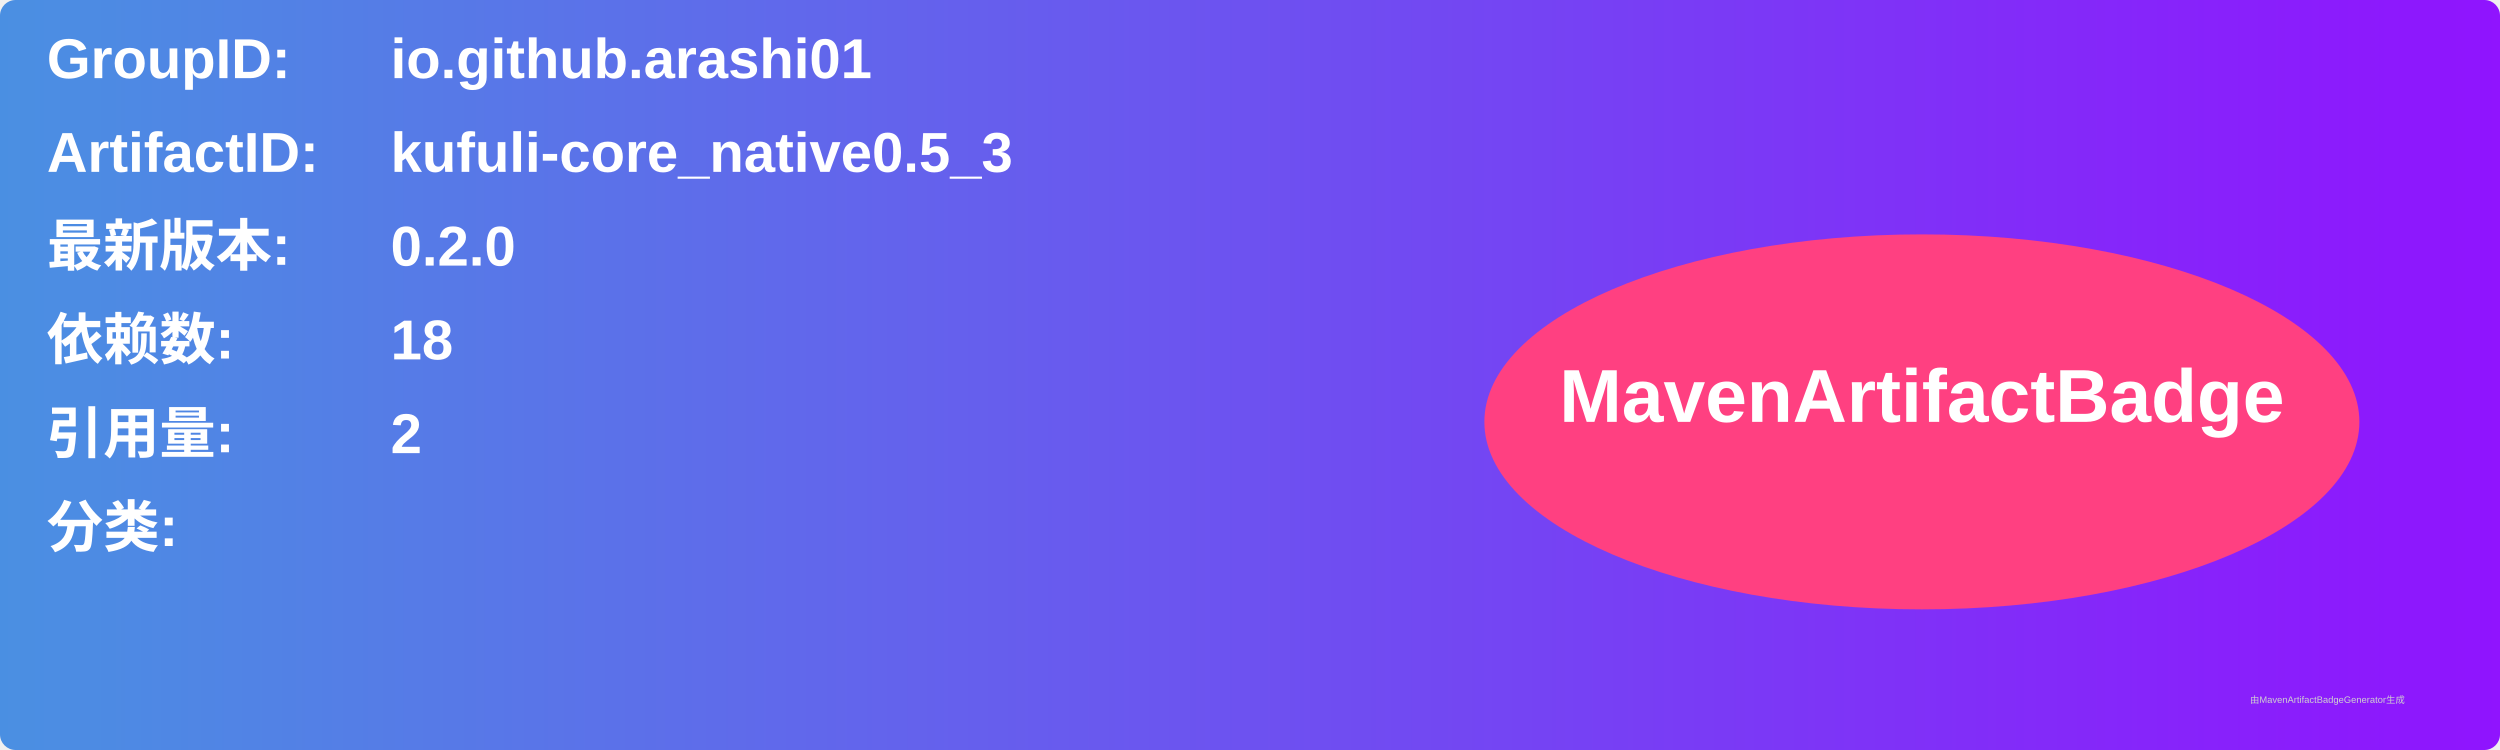
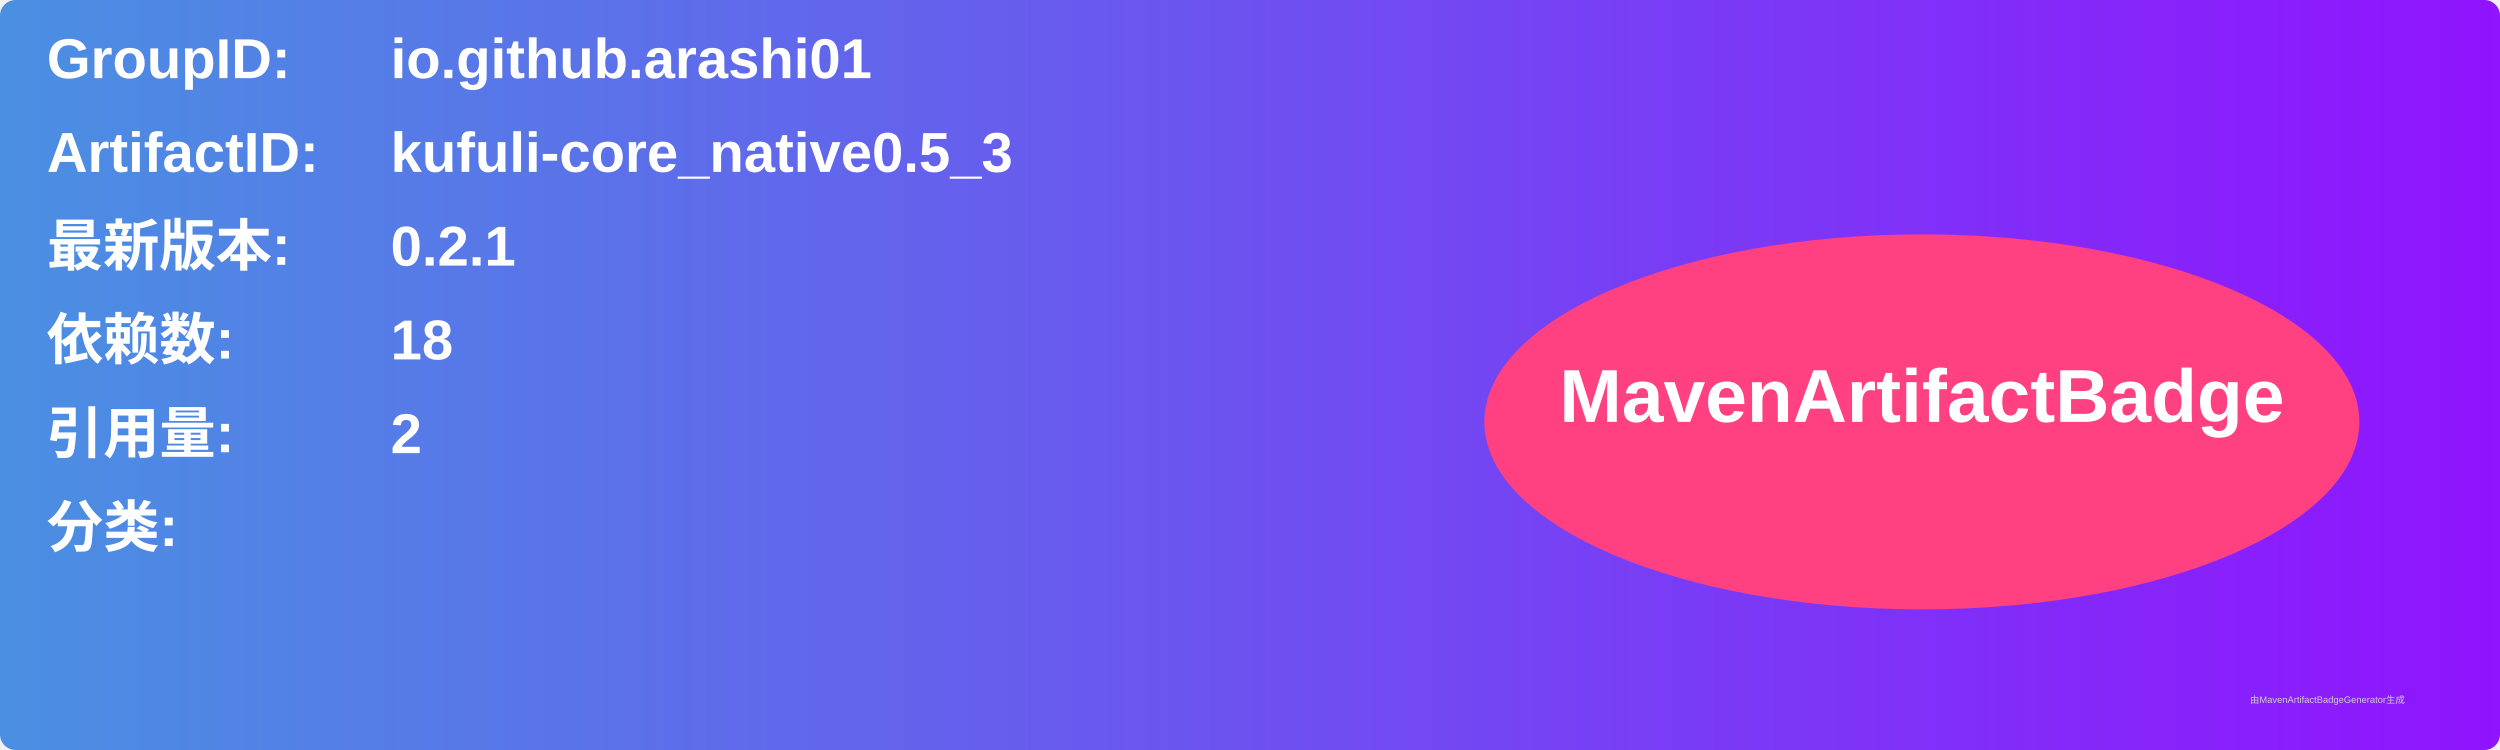
<svg xmlns="http://www.w3.org/2000/svg" width="800" height="240" viewBox="0 0 800 240">
  <linearGradient id="grad" x1="0%" y1="0%" x2="100%" y2="0%">
    <stop offset="0%" stop-color="#4a90e2" />
    <stop offset="100%" stop-color="#9013fe" />
  </linearGradient>
  <rect width="100%" height="100%" rx="5" ry="5" fill="url(#grad)" />
  <g transform="translate(15, 15)">
    <text x="0" y="10" font-family="Arial" font-size="18" fill="white" font-weight="bold" width="260">GroupID:</text>
    <text x="110" y="10" font-family="Arial" font-size="18" fill="white" font-weight="bold" width="460">io.github.arashi01</text>
    <text x="0" y="40" font-family="Arial" font-size="18" fill="white" font-weight="bold" width="260">ArtifactID:</text>
    <text x="110" y="40" font-family="Arial" font-size="18" fill="white" font-weight="bold" width="460">kufuli-core_native0.5_3</text>
    <text x="0" y="70" font-family="Arial" font-size="18" fill="white" font-weight="bold">最新版本:</text>
    <text x="110" y="70" font-family="Arial" font-size="18" fill="white" font-weight="bold">
-       <tspan font-weight="bold">0.2.0</tspan>
+       <tspan font-weight="bold">0.2.1</tspan>
    </text>
    <text x="0" y="100" font-family="Arial" font-size="18" fill="white" font-weight="bold">依赖数: </text>
    <text x="110" y="100" font-family="Arial" font-size="18" fill="white">
      <tspan font-weight="bold">18</tspan>
    </text>
    <text x="0" y="130" font-family="Arial" font-size="18" fill="white" font-weight="bold">引用量: </text>
    <text x="110" y="130" font-family="Arial" font-size="18" fill="white">
      <tspan font-weight="bold">2</tspan>
    </text>
    <text x="0" y="160" font-family="Arial" font-size="18" fill="white" font-weight="bold">分类:</text>
    <text x="10" y="190" font-family="Arial" font-size="10" fill="white">
      <tspan font-weight="bold" />
    </text>
    <ellipse cx="600" cy="120" rx="140" ry="60" fill="#ff4081" />
    <text x="600" y="120" text-anchor="middle" font-family="Arial" font-size="24" fill="white" font-weight="bold">MavenArtifactBadge</text>
  </g>
  <text x="720" y="225" font-family="Arial" font-size="3" fill="#d0d0d0">由MavenArtifactBadgeGenerator生成</text>
</svg>
